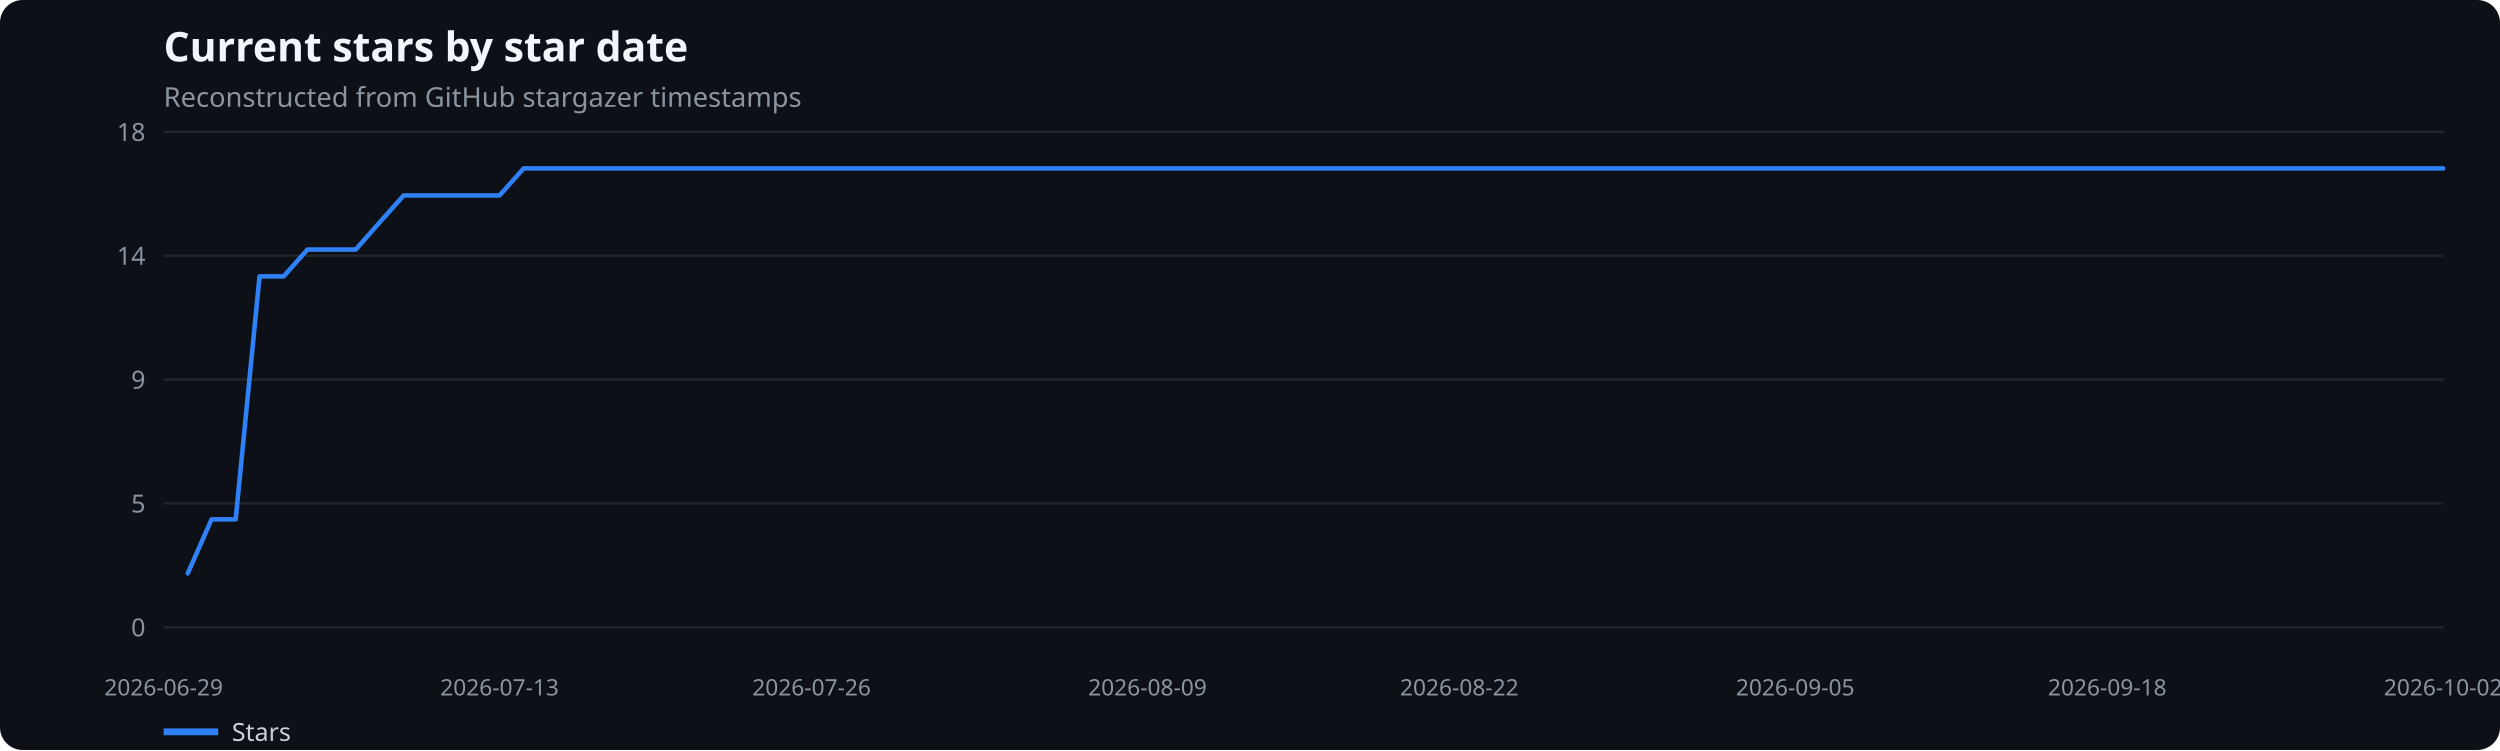
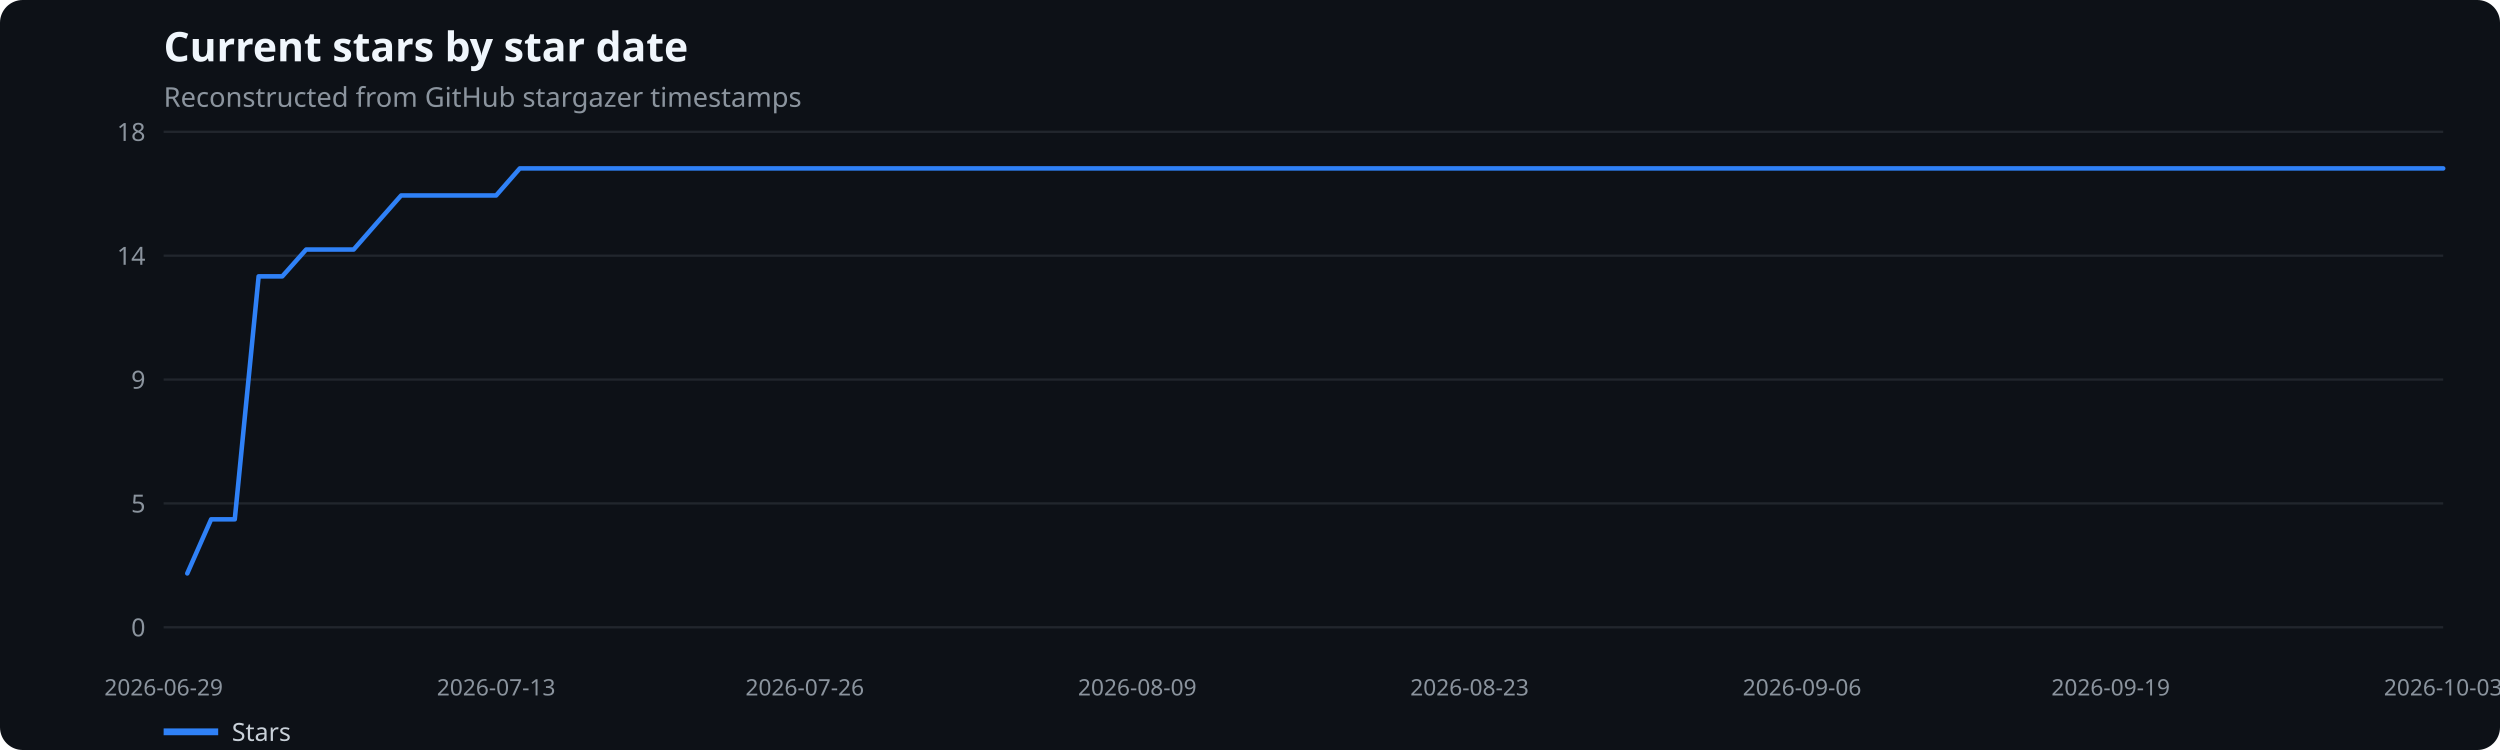
<svg xmlns="http://www.w3.org/2000/svg" width="1100" height="330" viewBox="0 0 1100 330" role="img" aria-label="Current stars by star date">
  <rect width="100%" height="100%" fill="#0d1117" rx="10" />
  <text x="72" y="27" fill="#f0f6fc" font-family="system-ui,sans-serif" font-size="18" font-weight="600">Current stars by star date</text>
  <text x="72" y="47" fill="#8b949e" font-family="system-ui,sans-serif" font-size="12">Reconstructed from GitHub stargazer timestamps</text>
  <line x1="72" x2="1075" y1="276.0" y2="276.0" stroke="#21262d" />
  <text x="64" y="280.0" text-anchor="end" fill="#8b949e" font-family="system-ui,sans-serif" font-size="11">0</text>
  <line x1="72" x2="1075" y1="221.5" y2="221.5" stroke="#21262d" />
  <text x="64" y="225.5" text-anchor="end" fill="#8b949e" font-family="system-ui,sans-serif" font-size="11">5</text>
  <line x1="72" x2="1075" y1="167.0" y2="167.0" stroke="#21262d" />
  <text x="64" y="171.0" text-anchor="end" fill="#8b949e" font-family="system-ui,sans-serif" font-size="11">9</text>
  <line x1="72" x2="1075" y1="112.5" y2="112.5" stroke="#21262d" />
  <text x="64" y="116.5" text-anchor="end" fill="#8b949e" font-family="system-ui,sans-serif" font-size="11">14</text>
  <line x1="72" x2="1075" y1="58.0" y2="58.0" stroke="#21262d" />
  <text x="64" y="62.0" text-anchor="end" fill="#8b949e" font-family="system-ui,sans-serif" font-size="11">18</text>
  <text x="72.0" y="306" text-anchor="middle" fill="#8b949e" font-family="system-ui,sans-serif" font-size="10">2026-06-29</text>
-   <text x="219.8" y="306" text-anchor="middle" fill="#8b949e" font-family="system-ui,sans-serif" font-size="10">2026-07-13</text>
-   <text x="357.1" y="306" text-anchor="middle" fill="#8b949e" font-family="system-ui,sans-serif" font-size="10">2026-07-26</text>
-   <text x="504.9" y="306" text-anchor="middle" fill="#8b949e" font-family="system-ui,sans-serif" font-size="10">2026-08-09</text>
-   <text x="642.1" y="306" text-anchor="middle" fill="#8b949e" font-family="system-ui,sans-serif" font-size="10">2026-08-22</text>
-   <text x="789.9" y="306" text-anchor="middle" fill="#8b949e" font-family="system-ui,sans-serif" font-size="10">2026-09-05</text>
-   <text x="927.2" y="306" text-anchor="middle" fill="#8b949e" font-family="system-ui,sans-serif" font-size="10">2026-09-18</text>
-   <text x="1075.0" y="306" text-anchor="middle" fill="#8b949e" font-family="system-ui,sans-serif" font-size="10">2026-10-02</text>
-   <polyline points="82.6,252.3 93.1,228.5 103.7,228.5 114.2,121.6 124.8,121.6 135.3,109.8 145.9,109.8 156.5,109.8 167.0,97.9 177.6,86.0 188.1,86.0 198.7,86.0 209.3,86.0 219.8,86.0 230.4,74.1 240.9,74.1 251.5,74.1 262.0,74.1 272.6,74.1 283.2,74.1 293.7,74.1 304.3,74.1 314.8,74.1 325.4,74.1 335.9,74.1 346.5,74.1 357.1,74.1 367.6,74.1 378.2,74.1 388.7,74.1 399.3,74.1 409.9,74.1 420.4,74.1 431.0,74.1 441.5,74.1 452.1,74.1 462.6,74.1 473.2,74.1 483.8,74.1 494.3,74.1 504.9,74.1 515.4,74.1 526.0,74.1 536.5,74.1 547.1,74.1 557.7,74.1 568.2,74.1 578.8,74.1 589.3,74.1 599.9,74.1 610.5,74.1 621.0,74.1 631.6,74.1 642.1,74.1 652.7,74.1 663.2,74.1 673.8,74.1 684.4,74.1 694.9,74.1 705.5,74.1 716.0,74.1 726.6,74.1 737.1,74.1 747.7,74.1 758.3,74.1 768.8,74.1 779.4,74.1 789.9,74.1 800.5,74.1 811.1,74.1 821.6,74.1 832.2,74.1 842.7,74.1 853.3,74.1 863.8,74.1 874.4,74.1 885.0,74.1 895.5,74.1 906.1,74.1 916.6,74.1 927.2,74.1 937.7,74.1 948.3,74.1 958.9,74.1 969.4,74.1 980.0,74.1 990.5,74.1 1001.1,74.1 1011.7,74.1 1022.2,74.1 1032.8,74.1 1043.3,74.1 1053.9,74.1 1064.4,74.1 1075.0,74.1" fill="none" stroke="#2f81f7" stroke-width="2" stroke-linecap="round" stroke-linejoin="round" />
+   <text x="218.3" y="306" text-anchor="middle" fill="#8b949e" font-family="system-ui,sans-serif" font-size="10">2026-07-13</text>
+   <text x="354.1" y="306" text-anchor="middle" fill="#8b949e" font-family="system-ui,sans-serif" font-size="10">2026-07-26</text>
+   <text x="500.4" y="306" text-anchor="middle" fill="#8b949e" font-family="system-ui,sans-serif" font-size="10">2026-08-09</text>
+   <text x="646.6" y="306" text-anchor="middle" fill="#8b949e" font-family="system-ui,sans-serif" font-size="10">2026-08-23</text>
+   <text x="792.9" y="306" text-anchor="middle" fill="#8b949e" font-family="system-ui,sans-serif" font-size="10">2026-09-06</text>
+   <text x="928.7" y="306" text-anchor="middle" fill="#8b949e" font-family="system-ui,sans-serif" font-size="10">2026-09-19</text>
+   <text x="1075.0" y="306" text-anchor="middle" fill="#8b949e" font-family="system-ui,sans-serif" font-size="10">2026-10-03</text>
+   <polyline points="82.4,252.3 92.9,228.5 103.3,228.5 113.8,121.6 124.2,121.6 134.7,109.8 145.1,109.8 155.6,109.8 166.0,97.9 176.5,86.0 186.9,86.0 197.4,86.0 207.8,86.0 218.3,86.0 228.7,74.1 239.2,74.1 249.6,74.1 260.1,74.1 270.5,74.1 281.0,74.1 291.4,74.1 301.9,74.1 312.3,74.1 322.8,74.1 333.2,74.1 343.6,74.1 354.1,74.1 364.5,74.1 375.0,74.1 385.4,74.1 395.9,74.1 406.3,74.1 416.8,74.1 427.2,74.1 437.7,74.1 448.1,74.1 458.6,74.1 469.0,74.1 479.5,74.1 489.9,74.1 500.4,74.1 510.8,74.1 521.3,74.1 531.7,74.1 542.2,74.1 552.6,74.1 563.1,74.1 573.5,74.1 583.9,74.1 594.4,74.1 604.8,74.1 615.3,74.1 625.7,74.1 636.2,74.1 646.6,74.1 657.1,74.1 667.5,74.1 678.0,74.1 688.4,74.1 698.9,74.1 709.3,74.1 719.8,74.1 730.2,74.1 740.7,74.1 751.1,74.1 761.6,74.1 772.0,74.1 782.5,74.1 792.9,74.1 803.4,74.1 813.8,74.1 824.2,74.1 834.7,74.1 845.1,74.1 855.6,74.1 866.0,74.1 876.5,74.1 886.9,74.1 897.4,74.1 907.8,74.1 918.3,74.1 928.7,74.1 939.2,74.1 949.6,74.1 960.1,74.1 970.5,74.1 981.0,74.1 991.4,74.1 1001.9,74.1 1012.3,74.1 1022.8,74.1 1033.2,74.1 1043.7,74.1 1054.1,74.1 1064.6,74.1 1075.0,74.1" fill="none" stroke="#2f81f7" stroke-width="2" stroke-linecap="round" stroke-linejoin="round" />
  <line x1="72" x2="96" y1="322" y2="322" stroke="#2f81f7" stroke-width="3" />
  <text x="102" y="326" fill="#c9d1d9" font-family="system-ui,sans-serif" font-size="11">Stars</text>
</svg>
